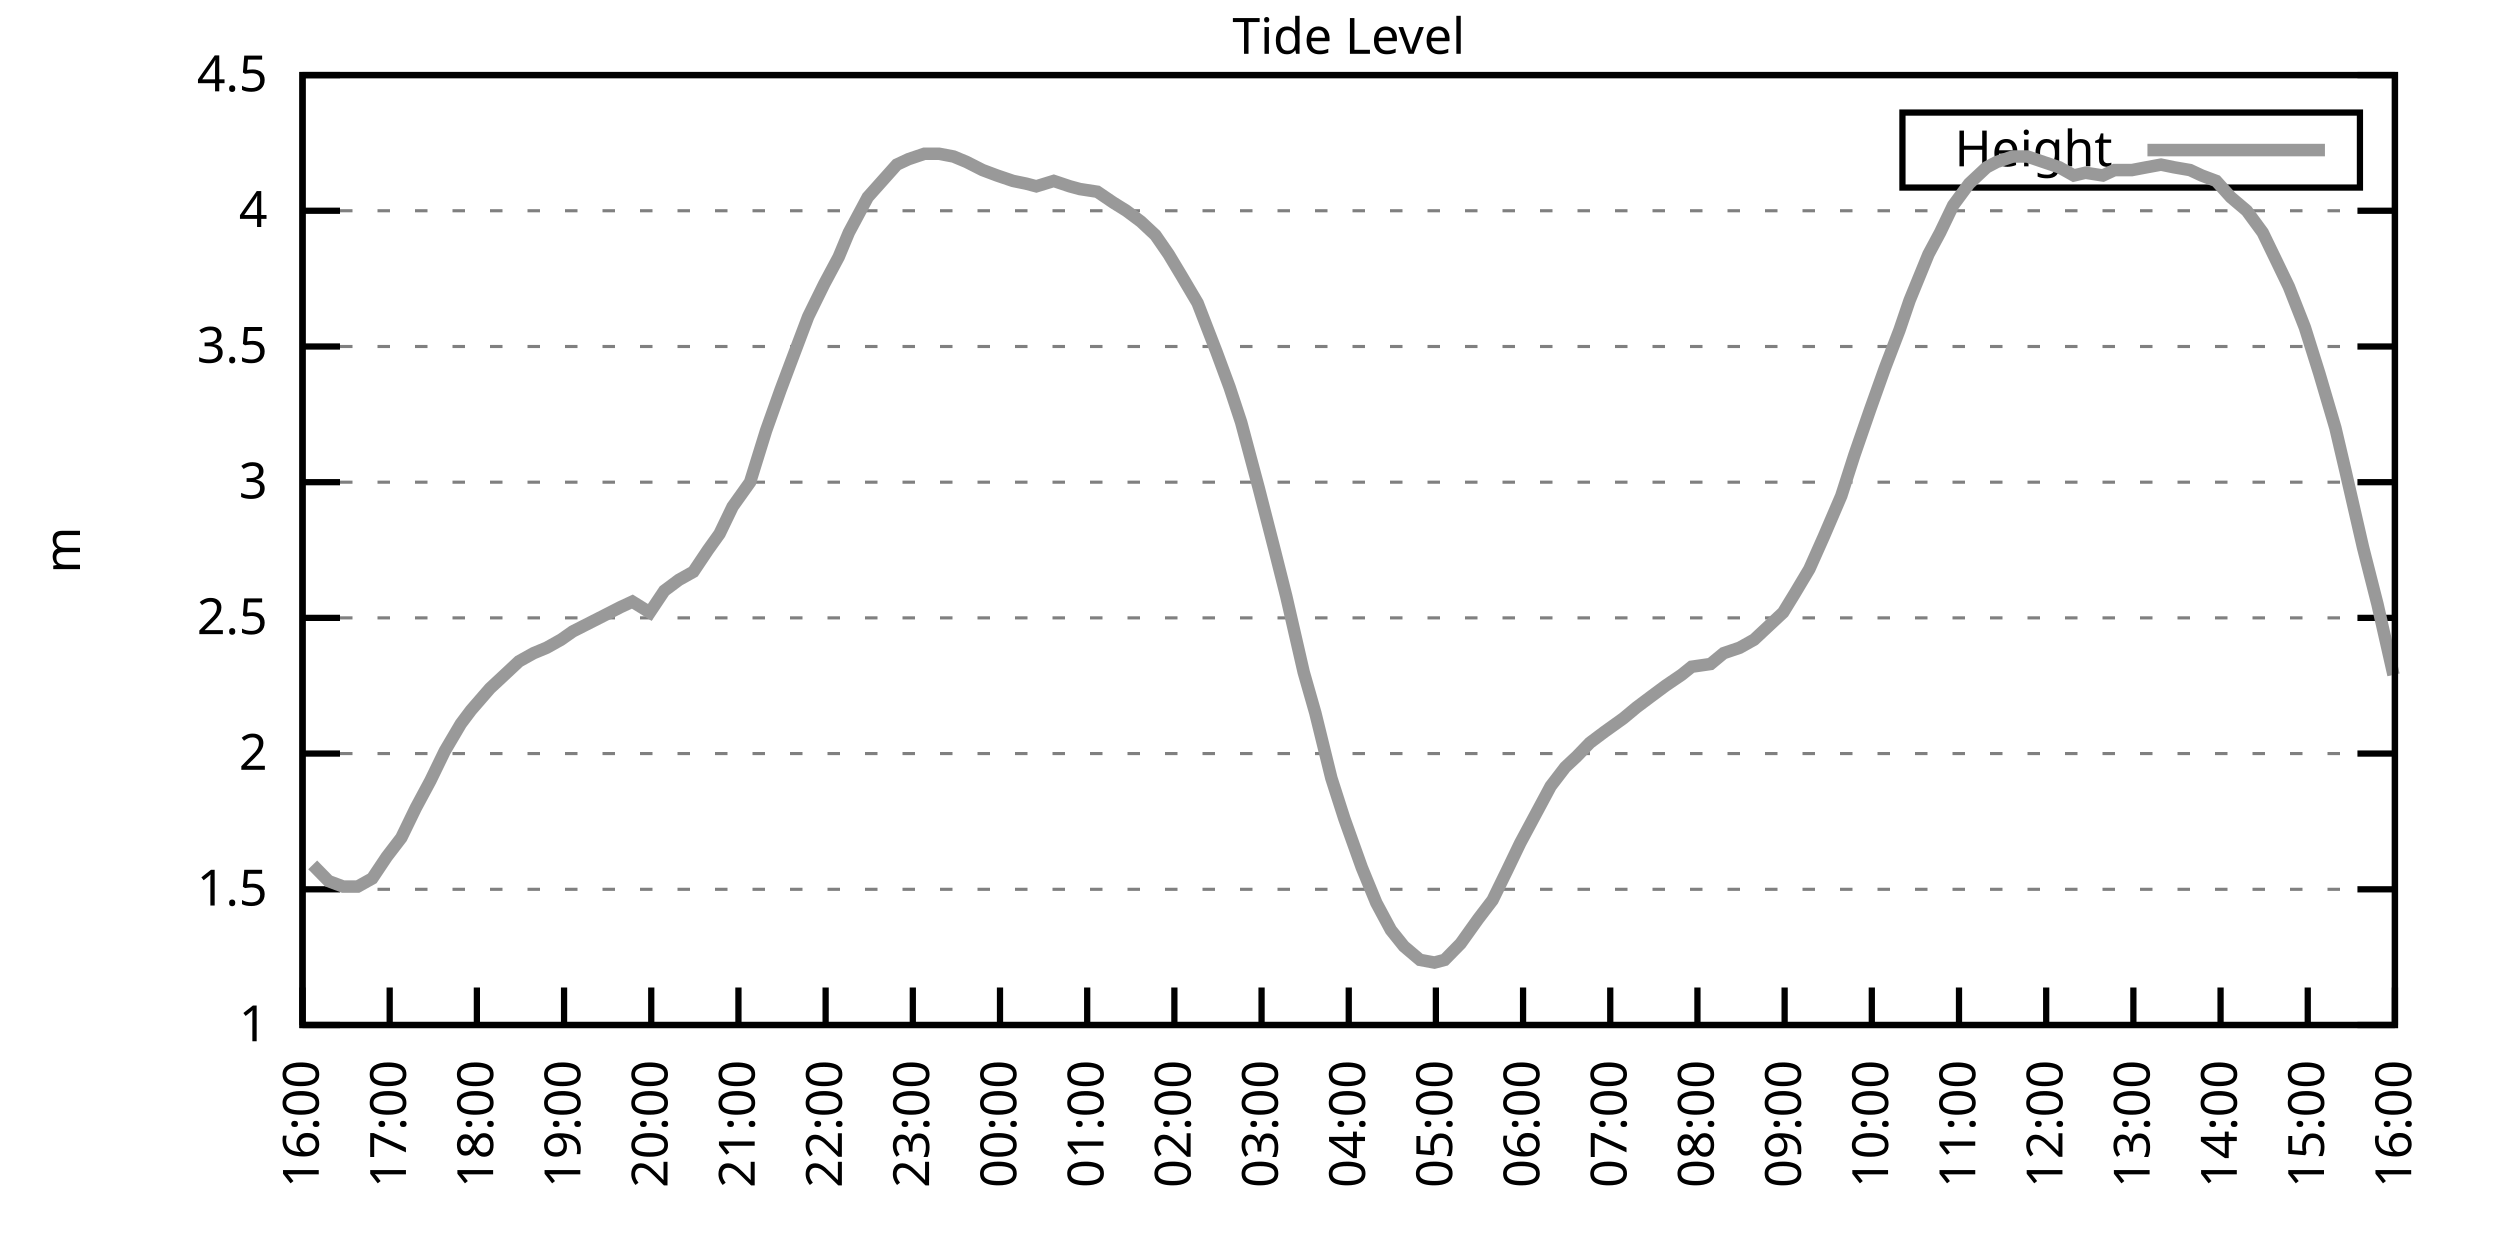
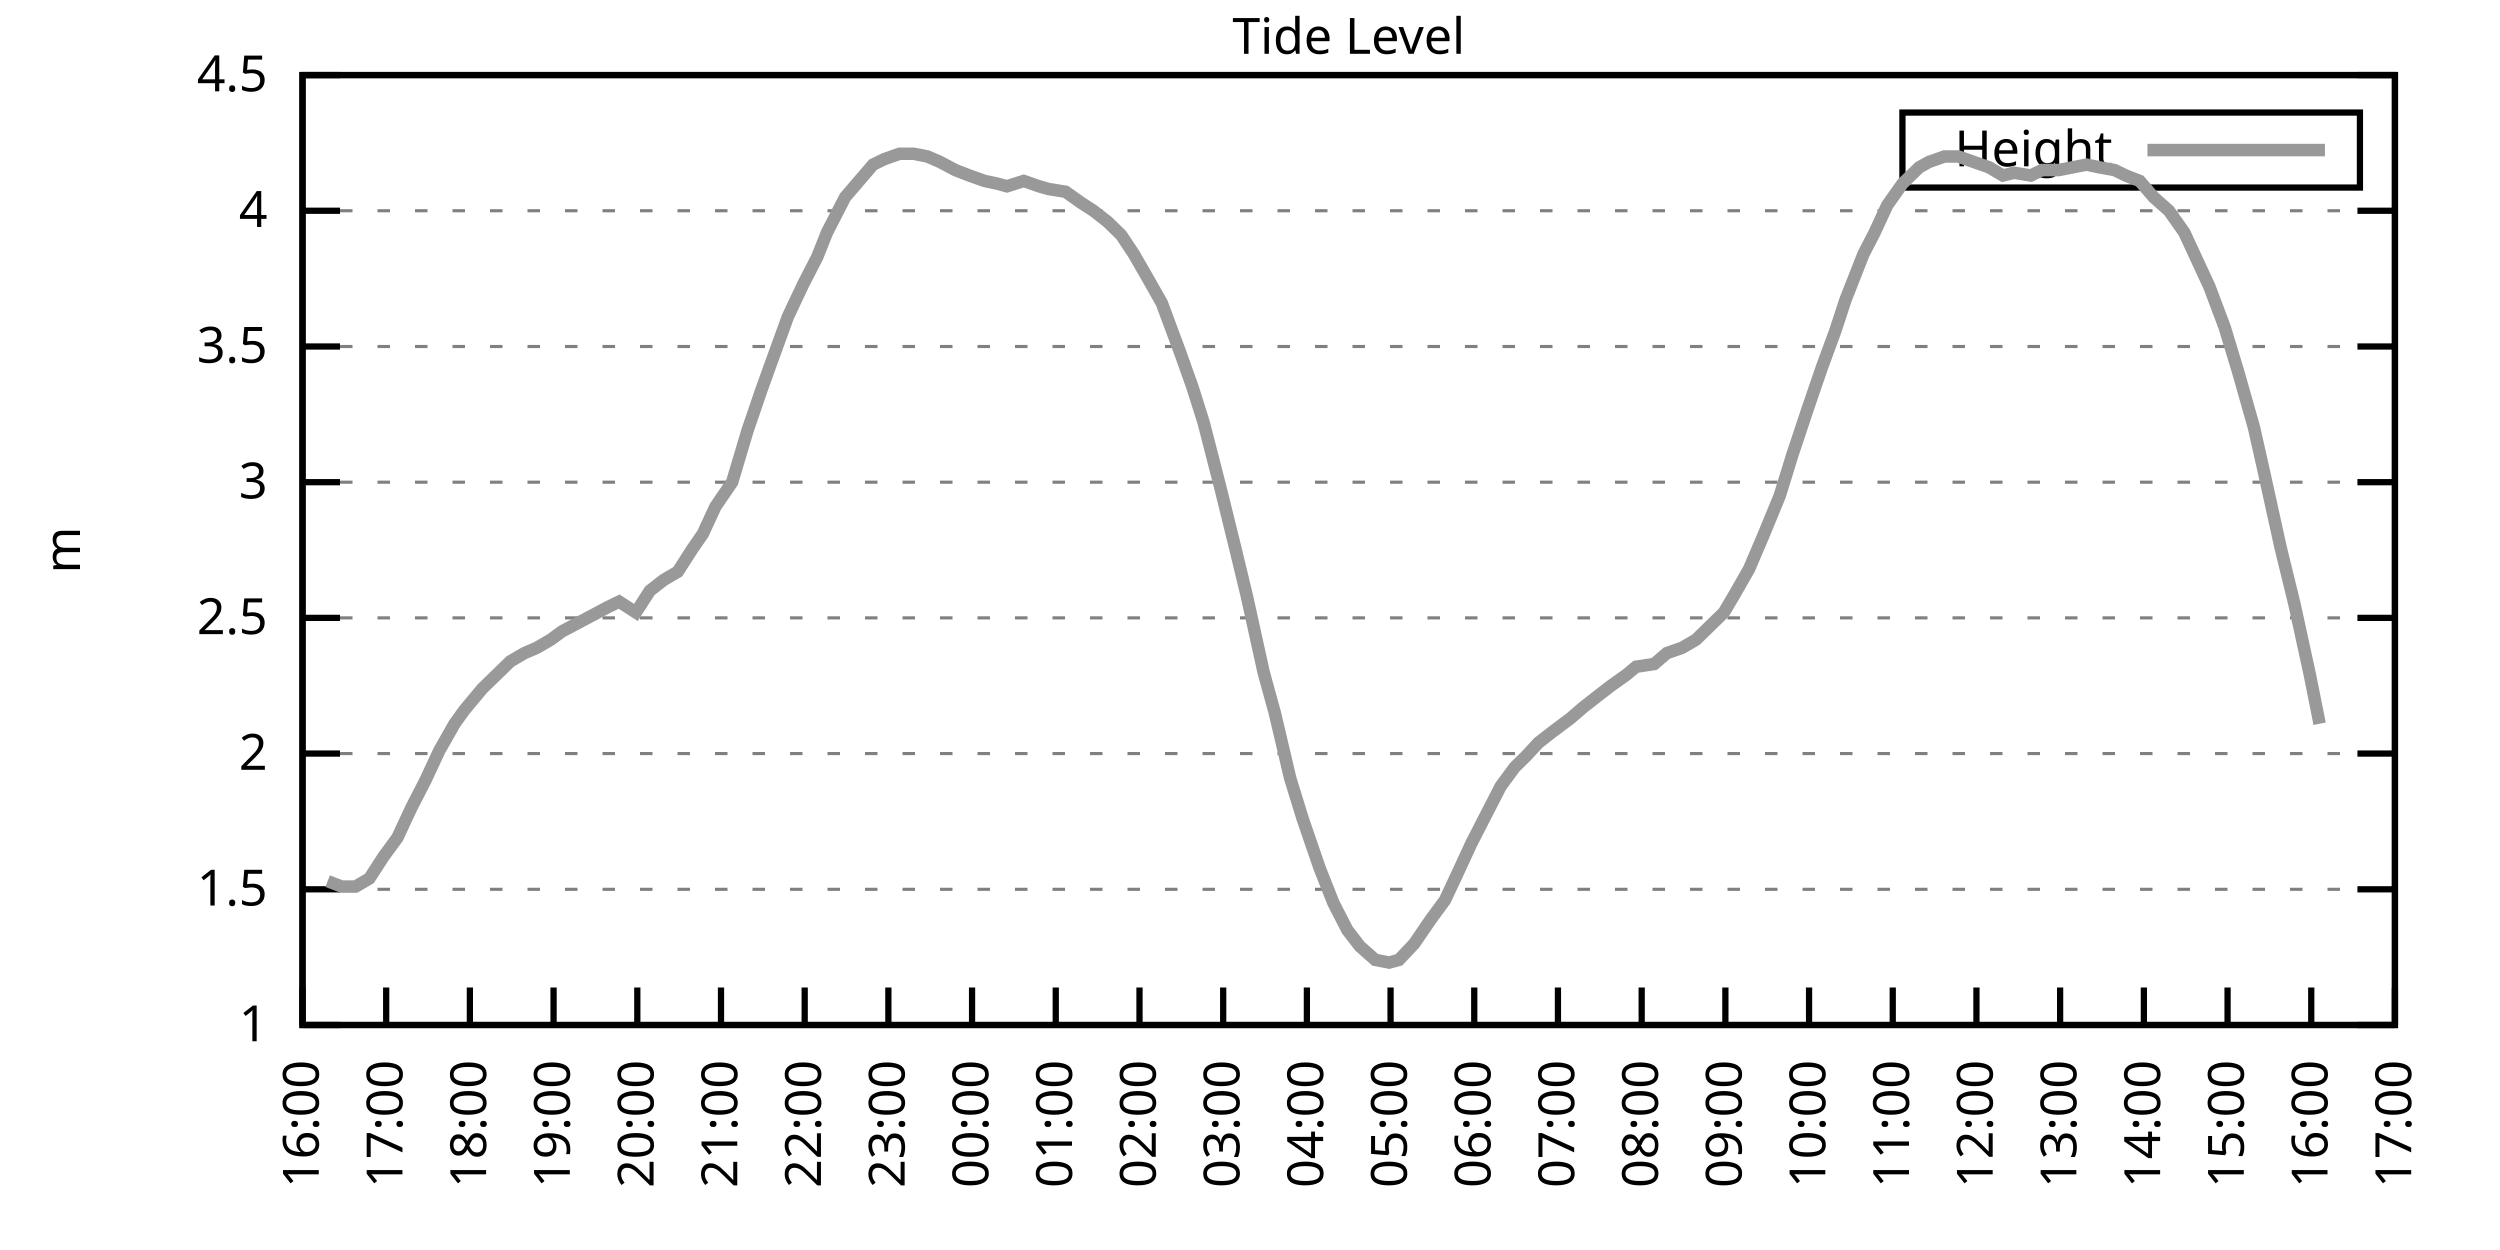
<svg xmlns="http://www.w3.org/2000/svg" xmlns:xlink="http://www.w3.org/1999/xlink" width="400" height="200" viewBox="0 0 400 200">
  <g id="gnuplot_canvas">
    <rect x="0" y="0" width="400" height="200" fill="none" />
    <defs>
      <circle id="gpDot" r="0.5" stroke-width="0.5" stroke="currentColor" />
      <path id="gpPt0" stroke-width="0.333" stroke="currentColor" d="M-1,0 h2 M0,-1 v2" />
      <path id="gpPt1" stroke-width="0.333" stroke="currentColor" d="M-1,-1 L1,1 M1,-1 L-1,1" />
      <path id="gpPt2" stroke-width="0.333" stroke="currentColor" d="M-1,0 L1,0 M0,-1 L0,1 M-1,-1 L1,1 M-1,1 L1,-1" />
      <rect id="gpPt3" stroke-width="0.333" stroke="currentColor" x="-1" y="-1" width="2" height="2" />
      <rect id="gpPt4" stroke-width="0.333" stroke="currentColor" fill="currentColor" x="-1" y="-1" width="2" height="2" />
      <circle id="gpPt5" stroke-width="0.333" stroke="currentColor" cx="0" cy="0" r="1" />
      <use xlink:href="#gpPt5" id="gpPt6" fill="currentColor" stroke="none" />
      <path id="gpPt7" stroke-width="0.333" stroke="currentColor" d="M0,-1.33 L-1.33,0.67 L1.33,0.67 z" />
      <use xlink:href="#gpPt7" id="gpPt8" fill="currentColor" stroke="none" />
      <use xlink:href="#gpPt7" id="gpPt9" stroke="currentColor" transform="rotate(180)" />
      <use xlink:href="#gpPt9" id="gpPt10" fill="currentColor" stroke="none" />
      <use xlink:href="#gpPt3" id="gpPt11" stroke="currentColor" transform="rotate(45)" />
      <use xlink:href="#gpPt11" id="gpPt12" fill="currentColor" stroke="none" />
      <path id="gpPt13" stroke-width="0.333" stroke="currentColor" d="M0,1.330 L1.265,0.411 L0.782,-1.067 L-0.782,-1.076 L-1.265,0.411 z" />
      <use xlink:href="#gpPt13" id="gpPt14" fill="currentColor" stroke="none" />
      <filter id="textbox" filterUnits="objectBoundingBox" x="0" y="0" height="1" width="1">
        <feFlood flood-color="white" flood-opacity="1" result="bgnd" />
        <feComposite in="SourceGraphic" in2="bgnd" operator="atop" />
      </filter>
      <filter id="greybox" filterUnits="objectBoundingBox" x="0" y="0" height="1" width="1">
        <feFlood flood-color="lightgrey" flood-opacity="1" result="grey" />
        <feComposite in="SourceGraphic" in2="grey" operator="atop" />
      </filter>
    </defs>
    <g fill="none" color="white" stroke="currentColor" stroke-width="1.00" stroke-linecap="butt" stroke-linejoin="miter">
</g>
    <g fill="none" color="black" stroke="currentColor" stroke-width="1.00" stroke-linecap="butt" stroke-linejoin="miter">
      <g stroke="none" shape-rendering="crispEdges">
        <polygon fill="rgb(255, 255, 255)" points="48.40,164.00 383.18,164.00 383.18,12.02 48.40,12.02 " />
      </g>
    </g>
    <g fill="none" color="black" stroke="currentColor" stroke-width="1.00" stroke-linecap="butt" stroke-linejoin="miter">
</g>
    <g fill="none" color="black" stroke="black" stroke-width="0.50" stroke-linecap="butt" stroke-linejoin="miter">
</g>
    <g fill="none" color="gray" stroke="currentColor" stroke-width="0.50" stroke-linecap="butt" stroke-linejoin="miter">
      <path stroke="gray" stroke-dasharray="2,4" class="gridline" d="M48.40,164.00 L383.19,164.00  " />
    </g>
    <g fill="none" color="gray" stroke="gray" stroke-width="1.00" stroke-linecap="butt" stroke-linejoin="miter">
</g>
    <g fill="none" color="black" stroke="currentColor" stroke-width="1.00" stroke-linecap="butt" stroke-linejoin="miter">
      <path stroke="black" d="M48.40,164.00 L54.40,164.00 M383.19,164.00 L377.19,164.00  " />
      <g transform="translate(42.80,166.60)" stroke="none" fill="black" font-family="Sans" font-size="8.00" text-anchor="end">
        <text>
          <tspan font-family="Sans"> 1</tspan>
        </text>
      </g>
    </g>
    <g fill="none" color="black" stroke="currentColor" stroke-width="1.00" stroke-linecap="butt" stroke-linejoin="miter">
</g>
    <g fill="none" color="black" stroke="black" stroke-width="0.50" stroke-linecap="butt" stroke-linejoin="miter">
</g>
    <g fill="none" color="gray" stroke="currentColor" stroke-width="0.50" stroke-linecap="butt" stroke-linejoin="miter">
      <path stroke="gray" stroke-dasharray="2,4" class="gridline" d="M48.40,142.29 L383.19,142.29  " />
    </g>
    <g fill="none" color="gray" stroke="gray" stroke-width="1.00" stroke-linecap="butt" stroke-linejoin="miter">
</g>
    <g fill="none" color="black" stroke="currentColor" stroke-width="1.00" stroke-linecap="butt" stroke-linejoin="miter">
      <path stroke="black" d="M48.40,142.29 L54.40,142.29 M383.19,142.29 L377.19,142.29  " />
      <g transform="translate(42.80,144.89)" stroke="none" fill="black" font-family="Sans" font-size="8.00" text-anchor="end">
        <text>
          <tspan font-family="Sans"> 1.5</tspan>
        </text>
      </g>
    </g>
    <g fill="none" color="black" stroke="currentColor" stroke-width="1.00" stroke-linecap="butt" stroke-linejoin="miter">
</g>
    <g fill="none" color="black" stroke="black" stroke-width="0.50" stroke-linecap="butt" stroke-linejoin="miter">
</g>
    <g fill="none" color="gray" stroke="currentColor" stroke-width="0.50" stroke-linecap="butt" stroke-linejoin="miter">
      <path stroke="gray" stroke-dasharray="2,4" class="gridline" d="M48.40,120.57 L383.19,120.57  " />
    </g>
    <g fill="none" color="gray" stroke="gray" stroke-width="1.00" stroke-linecap="butt" stroke-linejoin="miter">
</g>
    <g fill="none" color="black" stroke="currentColor" stroke-width="1.00" stroke-linecap="butt" stroke-linejoin="miter">
      <path stroke="black" d="M48.40,120.57 L54.40,120.57 M383.19,120.57 L377.19,120.57  " />
      <g transform="translate(42.80,123.17)" stroke="none" fill="black" font-family="Sans" font-size="8.00" text-anchor="end">
        <text>
          <tspan font-family="Sans"> 2</tspan>
        </text>
      </g>
    </g>
    <g fill="none" color="black" stroke="currentColor" stroke-width="1.00" stroke-linecap="butt" stroke-linejoin="miter">
</g>
    <g fill="none" color="black" stroke="black" stroke-width="0.50" stroke-linecap="butt" stroke-linejoin="miter">
</g>
    <g fill="none" color="gray" stroke="currentColor" stroke-width="0.50" stroke-linecap="butt" stroke-linejoin="miter">
      <path stroke="gray" stroke-dasharray="2,4" class="gridline" d="M48.40,98.86 L383.19,98.86  " />
    </g>
    <g fill="none" color="gray" stroke="gray" stroke-width="1.00" stroke-linecap="butt" stroke-linejoin="miter">
</g>
    <g fill="none" color="black" stroke="currentColor" stroke-width="1.00" stroke-linecap="butt" stroke-linejoin="miter">
      <path stroke="black" d="M48.40,98.86 L54.40,98.86 M383.19,98.86 L377.19,98.86  " />
      <g transform="translate(42.80,101.46)" stroke="none" fill="black" font-family="Sans" font-size="8.00" text-anchor="end">
        <text>
          <tspan font-family="Sans"> 2.5</tspan>
        </text>
      </g>
    </g>
    <g fill="none" color="black" stroke="currentColor" stroke-width="1.00" stroke-linecap="butt" stroke-linejoin="miter">
</g>
    <g fill="none" color="black" stroke="black" stroke-width="0.50" stroke-linecap="butt" stroke-linejoin="miter">
</g>
    <g fill="none" color="gray" stroke="currentColor" stroke-width="0.50" stroke-linecap="butt" stroke-linejoin="miter">
      <path stroke="gray" stroke-dasharray="2,4" class="gridline" d="M48.40,77.15 L383.19,77.15  " />
    </g>
    <g fill="none" color="gray" stroke="gray" stroke-width="1.00" stroke-linecap="butt" stroke-linejoin="miter">
</g>
    <g fill="none" color="black" stroke="currentColor" stroke-width="1.00" stroke-linecap="butt" stroke-linejoin="miter">
      <path stroke="black" d="M48.40,77.15 L54.40,77.15 M383.19,77.15 L377.19,77.15  " />
      <g transform="translate(42.80,79.75)" stroke="none" fill="black" font-family="Sans" font-size="8.00" text-anchor="end">
        <text>
          <tspan font-family="Sans"> 3</tspan>
        </text>
      </g>
    </g>
    <g fill="none" color="black" stroke="currentColor" stroke-width="1.00" stroke-linecap="butt" stroke-linejoin="miter">
</g>
    <g fill="none" color="black" stroke="black" stroke-width="0.50" stroke-linecap="butt" stroke-linejoin="miter">
</g>
    <g fill="none" color="gray" stroke="currentColor" stroke-width="0.50" stroke-linecap="butt" stroke-linejoin="miter">
      <path stroke="gray" stroke-dasharray="2,4" class="gridline" d="M48.40,55.44 L383.19,55.44  " />
    </g>
    <g fill="none" color="gray" stroke="gray" stroke-width="1.00" stroke-linecap="butt" stroke-linejoin="miter">
</g>
    <g fill="none" color="black" stroke="currentColor" stroke-width="1.00" stroke-linecap="butt" stroke-linejoin="miter">
      <path stroke="black" d="M48.40,55.44 L54.40,55.44 M383.19,55.44 L377.19,55.44  " />
      <g transform="translate(42.80,58.04)" stroke="none" fill="black" font-family="Sans" font-size="8.00" text-anchor="end">
        <text>
          <tspan font-family="Sans"> 3.5</tspan>
        </text>
      </g>
    </g>
    <g fill="none" color="black" stroke="currentColor" stroke-width="1.00" stroke-linecap="butt" stroke-linejoin="miter">
</g>
    <g fill="none" color="black" stroke="black" stroke-width="0.50" stroke-linecap="butt" stroke-linejoin="miter">
</g>
    <g fill="none" color="gray" stroke="currentColor" stroke-width="0.50" stroke-linecap="butt" stroke-linejoin="miter">
      <path stroke="gray" stroke-dasharray="2,4" class="gridline" d="M48.40,33.72 L383.19,33.72  " />
    </g>
    <g fill="none" color="gray" stroke="gray" stroke-width="1.00" stroke-linecap="butt" stroke-linejoin="miter">
</g>
    <g fill="none" color="black" stroke="currentColor" stroke-width="1.00" stroke-linecap="butt" stroke-linejoin="miter">
      <path stroke="black" d="M48.40,33.72 L54.40,33.72 M383.19,33.72 L377.19,33.72  " />
      <g transform="translate(42.80,36.32)" stroke="none" fill="black" font-family="Sans" font-size="8.00" text-anchor="end">
        <text>
          <tspan font-family="Sans"> 4</tspan>
        </text>
      </g>
    </g>
    <g fill="none" color="black" stroke="currentColor" stroke-width="1.00" stroke-linecap="butt" stroke-linejoin="miter">
</g>
    <g fill="none" color="black" stroke="black" stroke-width="0.50" stroke-linecap="butt" stroke-linejoin="miter">
</g>
    <g fill="none" color="gray" stroke="currentColor" stroke-width="0.50" stroke-linecap="butt" stroke-linejoin="miter">
      <path stroke="gray" stroke-dasharray="2,4" class="gridline" d="M48.40,12.01 L383.19,12.01  " />
    </g>
    <g fill="none" color="gray" stroke="gray" stroke-width="1.00" stroke-linecap="butt" stroke-linejoin="miter">
</g>
    <g fill="none" color="black" stroke="currentColor" stroke-width="1.00" stroke-linecap="butt" stroke-linejoin="miter">
      <path stroke="black" d="M48.40,12.01 L54.40,12.01 M383.19,12.01 L377.19,12.01  " />
      <g transform="translate(42.80,14.61)" stroke="none" fill="black" font-family="Sans" font-size="8.00" text-anchor="end">
        <text>
          <tspan font-family="Sans"> 4.5</tspan>
        </text>
      </g>
    </g>
    <g fill="none" color="black" stroke="currentColor" stroke-width="1.00" stroke-linecap="butt" stroke-linejoin="miter">
      <path stroke="black" d="M48.40,164.00 L48.40,158.00  " />
      <g transform="translate(51.00,169.60) rotate(270.00)" stroke="none" fill="black" font-family="Sans" font-size="8.00" text-anchor="end">
        <text>
          <tspan font-family="Sans">16:00</tspan>
        </text>
      </g>
    </g>
    <g fill="none" color="black" stroke="currentColor" stroke-width="1.00" stroke-linecap="butt" stroke-linejoin="miter">
-       <path stroke="black" d="M62.35,164.00 L62.35,158.00  " />
-       <g transform="translate(64.95,169.60) rotate(270.00)" stroke="none" fill="black" font-family="Sans" font-size="8.00" text-anchor="end">
+       <path stroke="black" d="M61.79,164.00 L61.79,158.00  " />
+       <g transform="translate(64.39,169.60) rotate(270.00)" stroke="none" fill="black" font-family="Sans" font-size="8.00" text-anchor="end">
        <text>
          <tspan font-family="Sans">17:00</tspan>
        </text>
      </g>
    </g>
    <g fill="none" color="black" stroke="currentColor" stroke-width="1.00" stroke-linecap="butt" stroke-linejoin="miter">
-       <path stroke="black" d="M76.30,164.00 L76.30,158.00  " />
-       <g transform="translate(78.90,169.60) rotate(270.00)" stroke="none" fill="black" font-family="Sans" font-size="8.00" text-anchor="end">
+       <path stroke="black" d="M75.18,164.00 L75.18,158.00  " />
+       <g transform="translate(77.78,169.60) rotate(270.00)" stroke="none" fill="black" font-family="Sans" font-size="8.00" text-anchor="end">
        <text>
          <tspan font-family="Sans">18:00</tspan>
        </text>
      </g>
    </g>
    <g fill="none" color="black" stroke="currentColor" stroke-width="1.00" stroke-linecap="butt" stroke-linejoin="miter">
-       <path stroke="black" d="M90.25,164.00 L90.25,158.00  " />
-       <g transform="translate(92.85,169.60) rotate(270.00)" stroke="none" fill="black" font-family="Sans" font-size="8.00" text-anchor="end">
+       <path stroke="black" d="M88.57,164.00 L88.57,158.00  " />
+       <g transform="translate(91.17,169.60) rotate(270.00)" stroke="none" fill="black" font-family="Sans" font-size="8.00" text-anchor="end">
        <text>
          <tspan font-family="Sans">19:00</tspan>
        </text>
      </g>
    </g>
    <g fill="none" color="black" stroke="currentColor" stroke-width="1.00" stroke-linecap="butt" stroke-linejoin="miter">
-       <path stroke="black" d="M104.20,164.00 L104.20,158.00  " />
-       <g transform="translate(106.80,169.60) rotate(270.00)" stroke="none" fill="black" font-family="Sans" font-size="8.00" text-anchor="end">
+       <path stroke="black" d="M101.97,164.00 L101.97,158.00  " />
+       <g transform="translate(104.57,169.60) rotate(270.00)" stroke="none" fill="black" font-family="Sans" font-size="8.00" text-anchor="end">
        <text>
          <tspan font-family="Sans">20:00</tspan>
        </text>
      </g>
    </g>
    <g fill="none" color="black" stroke="currentColor" stroke-width="1.00" stroke-linecap="butt" stroke-linejoin="miter">
-       <path stroke="black" d="M118.15,164.00 L118.15,158.00  " />
-       <g transform="translate(120.75,169.60) rotate(270.00)" stroke="none" fill="black" font-family="Sans" font-size="8.00" text-anchor="end">
+       <path stroke="black" d="M115.36,164.00 L115.36,158.00  " />
+       <g transform="translate(117.96,169.60) rotate(270.00)" stroke="none" fill="black" font-family="Sans" font-size="8.00" text-anchor="end">
        <text>
          <tspan font-family="Sans">21:00</tspan>
        </text>
      </g>
    </g>
    <g fill="none" color="black" stroke="currentColor" stroke-width="1.00" stroke-linecap="butt" stroke-linejoin="miter">
-       <path stroke="black" d="M132.10,164.00 L132.10,158.00  " />
-       <g transform="translate(134.70,169.60) rotate(270.00)" stroke="none" fill="black" font-family="Sans" font-size="8.00" text-anchor="end">
+       <path stroke="black" d="M128.75,164.00 L128.75,158.00  " />
+       <g transform="translate(131.35,169.60) rotate(270.00)" stroke="none" fill="black" font-family="Sans" font-size="8.00" text-anchor="end">
        <text>
          <tspan font-family="Sans">22:00</tspan>
        </text>
      </g>
    </g>
    <g fill="none" color="black" stroke="currentColor" stroke-width="1.00" stroke-linecap="butt" stroke-linejoin="miter">
-       <path stroke="black" d="M146.05,164.00 L146.05,158.00  " />
-       <g transform="translate(148.65,169.60) rotate(270.00)" stroke="none" fill="black" font-family="Sans" font-size="8.00" text-anchor="end">
+       <path stroke="black" d="M142.14,164.00 L142.14,158.00  " />
+       <g transform="translate(144.74,169.60) rotate(270.00)" stroke="none" fill="black" font-family="Sans" font-size="8.00" text-anchor="end">
        <text>
          <tspan font-family="Sans">23:00</tspan>
        </text>
      </g>
    </g>
    <g fill="none" color="black" stroke="currentColor" stroke-width="1.00" stroke-linecap="butt" stroke-linejoin="miter">
-       <path stroke="black" d="M160.00,164.00 L160.00,158.00  " />
-       <g transform="translate(162.60,169.60) rotate(270.00)" stroke="none" fill="black" font-family="Sans" font-size="8.00" text-anchor="end">
+       <path stroke="black" d="M155.53,164.00 L155.53,158.00  " />
+       <g transform="translate(158.13,169.60) rotate(270.00)" stroke="none" fill="black" font-family="Sans" font-size="8.00" text-anchor="end">
        <text>
          <tspan font-family="Sans">00:00</tspan>
        </text>
      </g>
    </g>
    <g fill="none" color="black" stroke="currentColor" stroke-width="1.00" stroke-linecap="butt" stroke-linejoin="miter">
-       <path stroke="black" d="M173.95,164.00 L173.95,158.00  " />
-       <g transform="translate(176.55,169.60) rotate(270.00)" stroke="none" fill="black" font-family="Sans" font-size="8.00" text-anchor="end">
+       <path stroke="black" d="M168.92,164.00 L168.92,158.00  " />
+       <g transform="translate(171.52,169.60) rotate(270.00)" stroke="none" fill="black" font-family="Sans" font-size="8.00" text-anchor="end">
        <text>
          <tspan font-family="Sans">01:00</tspan>
        </text>
      </g>
    </g>
    <g fill="none" color="black" stroke="currentColor" stroke-width="1.00" stroke-linecap="butt" stroke-linejoin="miter">
-       <path stroke="black" d="M187.90,164.00 L187.90,158.00  " />
-       <g transform="translate(190.50,169.60) rotate(270.00)" stroke="none" fill="black" font-family="Sans" font-size="8.00" text-anchor="end">
+       <path stroke="black" d="M182.32,164.00 L182.32,158.00  " />
+       <g transform="translate(184.92,169.60) rotate(270.00)" stroke="none" fill="black" font-family="Sans" font-size="8.00" text-anchor="end">
        <text>
          <tspan font-family="Sans">02:00</tspan>
        </text>
      </g>
    </g>
    <g fill="none" color="black" stroke="currentColor" stroke-width="1.00" stroke-linecap="butt" stroke-linejoin="miter">
-       <path stroke="black" d="M201.85,164.00 L201.85,158.00  " />
-       <g transform="translate(204.45,169.60) rotate(270.00)" stroke="none" fill="black" font-family="Sans" font-size="8.00" text-anchor="end">
+       <path stroke="black" d="M195.71,164.00 L195.71,158.00  " />
+       <g transform="translate(198.31,169.60) rotate(270.00)" stroke="none" fill="black" font-family="Sans" font-size="8.00" text-anchor="end">
        <text>
          <tspan font-family="Sans">03:00</tspan>
        </text>
      </g>
    </g>
    <g fill="none" color="black" stroke="currentColor" stroke-width="1.00" stroke-linecap="butt" stroke-linejoin="miter">
-       <path stroke="black" d="M215.80,164.00 L215.80,158.00  " />
-       <g transform="translate(218.40,169.60) rotate(270.00)" stroke="none" fill="black" font-family="Sans" font-size="8.00" text-anchor="end">
+       <path stroke="black" d="M209.10,164.00 L209.10,158.00  " />
+       <g transform="translate(211.70,169.60) rotate(270.00)" stroke="none" fill="black" font-family="Sans" font-size="8.00" text-anchor="end">
        <text>
          <tspan font-family="Sans">04:00</tspan>
        </text>
      </g>
    </g>
    <g fill="none" color="black" stroke="currentColor" stroke-width="1.00" stroke-linecap="butt" stroke-linejoin="miter">
-       <path stroke="black" d="M229.74,164.00 L229.74,158.00  " />
-       <g transform="translate(232.34,169.60) rotate(270.00)" stroke="none" fill="black" font-family="Sans" font-size="8.00" text-anchor="end">
+       <path stroke="black" d="M222.49,164.00 L222.49,158.00  " />
+       <g transform="translate(225.09,169.60) rotate(270.00)" stroke="none" fill="black" font-family="Sans" font-size="8.00" text-anchor="end">
        <text>
          <tspan font-family="Sans">05:00</tspan>
        </text>
      </g>
    </g>
    <g fill="none" color="black" stroke="currentColor" stroke-width="1.00" stroke-linecap="butt" stroke-linejoin="miter">
-       <path stroke="black" d="M243.69,164.00 L243.69,158.00  " />
-       <g transform="translate(246.29,169.60) rotate(270.00)" stroke="none" fill="black" font-family="Sans" font-size="8.00" text-anchor="end">
+       <path stroke="black" d="M235.88,164.00 L235.88,158.00  " />
+       <g transform="translate(238.48,169.60) rotate(270.00)" stroke="none" fill="black" font-family="Sans" font-size="8.00" text-anchor="end">
        <text>
          <tspan font-family="Sans">06:00</tspan>
        </text>
      </g>
    </g>
    <g fill="none" color="black" stroke="currentColor" stroke-width="1.00" stroke-linecap="butt" stroke-linejoin="miter">
-       <path stroke="black" d="M257.64,164.00 L257.64,158.00  " />
-       <g transform="translate(260.24,169.60) rotate(270.00)" stroke="none" fill="black" font-family="Sans" font-size="8.00" text-anchor="end">
+       <path stroke="black" d="M249.27,164.00 L249.27,158.00  " />
+       <g transform="translate(251.87,169.60) rotate(270.00)" stroke="none" fill="black" font-family="Sans" font-size="8.00" text-anchor="end">
        <text>
          <tspan font-family="Sans">07:00</tspan>
        </text>
      </g>
    </g>
    <g fill="none" color="black" stroke="currentColor" stroke-width="1.00" stroke-linecap="butt" stroke-linejoin="miter">
-       <path stroke="black" d="M271.59,164.00 L271.59,158.00  " />
-       <g transform="translate(274.19,169.60) rotate(270.00)" stroke="none" fill="black" font-family="Sans" font-size="8.00" text-anchor="end">
+       <path stroke="black" d="M262.67,164.00 L262.67,158.00  " />
+       <g transform="translate(265.27,169.60) rotate(270.00)" stroke="none" fill="black" font-family="Sans" font-size="8.00" text-anchor="end">
        <text>
          <tspan font-family="Sans">08:00</tspan>
        </text>
      </g>
    </g>
    <g fill="none" color="black" stroke="currentColor" stroke-width="1.00" stroke-linecap="butt" stroke-linejoin="miter">
-       <path stroke="black" d="M285.54,164.00 L285.54,158.00  " />
-       <g transform="translate(288.14,169.60) rotate(270.00)" stroke="none" fill="black" font-family="Sans" font-size="8.00" text-anchor="end">
+       <path stroke="black" d="M276.06,164.00 L276.06,158.00  " />
+       <g transform="translate(278.66,169.60) rotate(270.00)" stroke="none" fill="black" font-family="Sans" font-size="8.00" text-anchor="end">
        <text>
          <tspan font-family="Sans">09:00</tspan>
        </text>
      </g>
    </g>
    <g fill="none" color="black" stroke="currentColor" stroke-width="1.00" stroke-linecap="butt" stroke-linejoin="miter">
-       <path stroke="black" d="M299.49,164.00 L299.49,158.00  " />
-       <g transform="translate(302.09,169.60) rotate(270.00)" stroke="none" fill="black" font-family="Sans" font-size="8.00" text-anchor="end">
+       <path stroke="black" d="M289.45,164.00 L289.45,158.00  " />
+       <g transform="translate(292.05,169.60) rotate(270.00)" stroke="none" fill="black" font-family="Sans" font-size="8.00" text-anchor="end">
        <text>
          <tspan font-family="Sans">10:00</tspan>
        </text>
      </g>
    </g>
    <g fill="none" color="black" stroke="currentColor" stroke-width="1.00" stroke-linecap="butt" stroke-linejoin="miter">
-       <path stroke="black" d="M313.44,164.00 L313.44,158.00  " />
-       <g transform="translate(316.04,169.60) rotate(270.00)" stroke="none" fill="black" font-family="Sans" font-size="8.00" text-anchor="end">
+       <path stroke="black" d="M302.84,164.00 L302.84,158.00  " />
+       <g transform="translate(305.44,169.60) rotate(270.00)" stroke="none" fill="black" font-family="Sans" font-size="8.00" text-anchor="end">
        <text>
          <tspan font-family="Sans">11:00</tspan>
        </text>
      </g>
    </g>
    <g fill="none" color="black" stroke="currentColor" stroke-width="1.00" stroke-linecap="butt" stroke-linejoin="miter">
-       <path stroke="black" d="M327.39,164.00 L327.39,158.00  " />
-       <g transform="translate(329.99,169.60) rotate(270.00)" stroke="none" fill="black" font-family="Sans" font-size="8.00" text-anchor="end">
+       <path stroke="black" d="M316.23,164.00 L316.23,158.00  " />
+       <g transform="translate(318.83,169.60) rotate(270.00)" stroke="none" fill="black" font-family="Sans" font-size="8.00" text-anchor="end">
        <text>
          <tspan font-family="Sans">12:00</tspan>
        </text>
      </g>
    </g>
    <g fill="none" color="black" stroke="currentColor" stroke-width="1.00" stroke-linecap="butt" stroke-linejoin="miter">
-       <path stroke="black" d="M341.34,164.00 L341.34,158.00  " />
-       <g transform="translate(343.94,169.60) rotate(270.00)" stroke="none" fill="black" font-family="Sans" font-size="8.00" text-anchor="end">
+       <path stroke="black" d="M329.62,164.00 L329.62,158.00  " />
+       <g transform="translate(332.22,169.60) rotate(270.00)" stroke="none" fill="black" font-family="Sans" font-size="8.00" text-anchor="end">
        <text>
          <tspan font-family="Sans">13:00</tspan>
        </text>
      </g>
    </g>
    <g fill="none" color="black" stroke="currentColor" stroke-width="1.00" stroke-linecap="butt" stroke-linejoin="miter">
-       <path stroke="black" d="M355.29,164.00 L355.29,158.00  " />
-       <g transform="translate(357.89,169.60) rotate(270.00)" stroke="none" fill="black" font-family="Sans" font-size="8.00" text-anchor="end">
+       <path stroke="black" d="M343.02,164.00 L343.02,158.00  " />
+       <g transform="translate(345.62,169.60) rotate(270.00)" stroke="none" fill="black" font-family="Sans" font-size="8.00" text-anchor="end">
        <text>
          <tspan font-family="Sans">14:00</tspan>
        </text>
      </g>
    </g>
    <g fill="none" color="black" stroke="currentColor" stroke-width="1.00" stroke-linecap="butt" stroke-linejoin="miter">
-       <path stroke="black" d="M369.24,164.00 L369.24,158.00  " />
-       <g transform="translate(371.84,169.60) rotate(270.00)" stroke="none" fill="black" font-family="Sans" font-size="8.00" text-anchor="end">
+       <path stroke="black" d="M356.41,164.00 L356.41,158.00  " />
+       <g transform="translate(359.01,169.60) rotate(270.00)" stroke="none" fill="black" font-family="Sans" font-size="8.00" text-anchor="end">
        <text>
          <tspan font-family="Sans">15:00</tspan>
+         </text>
+       </g>
+     </g>
+     <g fill="none" color="black" stroke="currentColor" stroke-width="1.00" stroke-linecap="butt" stroke-linejoin="miter">
+       <path stroke="black" d="M369.80,164.00 L369.80,158.00  " />
+       <g transform="translate(372.40,169.60) rotate(270.00)" stroke="none" fill="black" font-family="Sans" font-size="8.00" text-anchor="end">
+         <text>
+           <tspan font-family="Sans">16:00</tspan>
        </text>
      </g>
    </g>
    <g fill="none" color="black" stroke="currentColor" stroke-width="1.00" stroke-linecap="butt" stroke-linejoin="miter">
      <path stroke="black" d="M383.19,164.00 L383.19,158.00  " />
      <g transform="translate(385.79,169.60) rotate(270.00)" stroke="none" fill="black" font-family="Sans" font-size="8.00" text-anchor="end">
        <text>
-           <tspan font-family="Sans">16:00</tspan>
+           <tspan font-family="Sans">17:00</tspan>
        </text>
      </g>
    </g>
    <g fill="none" color="black" stroke="currentColor" stroke-width="1.00" stroke-linecap="butt" stroke-linejoin="miter">
</g>
    <g fill="none" color="black" stroke="currentColor" stroke-width="1.00" stroke-linecap="butt" stroke-linejoin="miter">
      <path stroke="black" d="M48.40,12.01 L48.40,164.00 L383.19,164.00 L383.19,12.01 L48.40,12.01 Z  " />
    </g>
    <g fill="none" color="black" stroke="currentColor" stroke-width="1.00" stroke-linecap="butt" stroke-linejoin="miter">
</g>
    <g fill="none" color="black" stroke="currentColor" stroke-width="1.00" stroke-linecap="butt" stroke-linejoin="miter">
      <path stroke="black" d="M304.39,30.01 L304.39,18.01 L377.59,18.01 L377.59,30.01 L304.39,30.01 Z  " />
    </g>
    <g id="Tide_level_plot_1">
      <g fill="none" color="white" stroke="black" stroke-width="2.00" stroke-linecap="butt" stroke-linejoin="miter">
</g>
      <g fill="none" color="black" stroke="currentColor" stroke-width="2.00" stroke-linecap="butt" stroke-linejoin="miter">
        <g transform="translate(337.99,26.61)" stroke="none" fill="black" font-family="Sans" font-size="8.00" text-anchor="end">
          <text>
            <tspan font-family="Sans">Height</tspan>
          </text>
        </g>
      </g>
      <g fill="none" color="black" stroke="currentColor" stroke-width="2.00" stroke-linecap="butt" stroke-linejoin="miter">
-         <path stroke="rgb(153, 153, 153)" d="M343.59,24.01 L371.99,24.01 M50.03,138.38 L52.58,140.98 L54.91,141.85 L57.23,141.85 L59.56,140.55 L61.88,137.08   L64.21,134.04 L66.53,129.26 L68.86,124.92 L71.18,120.14 L73.74,115.80 L75.37,113.63 L78.39,110.15 L80.25,108.42   L83.04,105.81 L85.37,104.51 L87.46,103.64 L89.78,102.34 L91.64,101.03 L94.20,99.73 L96.76,98.43 L99.32,97.12   L101.18,96.26 L103.97,97.99 L106.29,94.52 L108.62,92.78 L110.94,91.48 L113.27,88.00 L115.13,85.40 L117.22,81.06   L120.01,77.15 L122.57,68.90 L124.89,62.38 L126.52,58.04 L129.31,50.66 L131.87,45.45 L134.19,41.11 L135.82,37.20   L138.84,31.55 L141.16,28.95 L143.49,26.34 L145.35,25.47 L147.91,24.60 L150.23,24.60 L152.56,25.04 L154.65,25.91   L157.21,27.21 L159.53,28.08 L162.09,28.95 L164.18,29.38 L165.81,29.81 L168.60,28.95 L171.16,29.81 L172.78,30.25   L175.57,30.68 L178.13,32.42 L180.22,33.72 L182.55,35.46 L184.87,37.63 L186.97,40.67 L189.06,44.15 L191.62,48.49   L194.64,56.30 L196.73,61.95 L198.59,67.59 L201.38,78.02 L203.94,88.00 L205.80,95.39 L208.59,107.55 L210.45,114.06   L213.01,124.48 L215.10,131.00 L217.89,138.81 L220.21,144.46 L222.54,148.80 L224.63,151.41 L227.19,153.58 L229.51,154.01   L231.14,153.58 L233.70,150.97 L236.49,147.06 L238.81,144.02 L241.14,139.25 L243.23,134.90 L245.32,131.00 L248.11,125.79   L250.44,122.75 L252.30,121.01 L254.39,118.84 L256.71,117.10 L259.74,114.93 L261.83,113.19 L264.15,111.45 L266.48,109.72   L269.04,107.98 L270.66,106.68 L273.69,106.24 L275.78,104.51 L278.34,103.64 L280.66,102.34 L282.99,100.16 L285.31,97.99   L287.17,94.95 L289.50,91.04 L291.82,85.83 L294.61,79.32 L296.70,72.81 L299.26,65.42 L301.58,58.91 L303.91,52.83   L305.54,48.05 L308.56,40.67 L310.42,37.20 L312.51,32.85 L315.07,29.38 L317.86,26.77 L319.49,25.91 L322.04,25.04   L324.37,25.04 L326.93,25.91 L329.48,26.77 L331.81,28.08 L333.67,27.64 L336.46,28.08 L338.32,27.21 L341.11,27.21   L343.43,26.77 L345.76,26.34 L347.85,26.77 L350.41,27.21 L352.27,28.08 L354.59,28.95 L356.92,31.55 L359.48,33.72   L362.03,37.20 L364.13,41.54 L366.22,45.88 L368.78,52.40 L371.10,59.78 L373.66,68.46 L375.29,75.41 L378.08,87.57   L380.40,96.69 L382.96,107.98  " />
+         <path stroke="rgb(153, 153, 153)" d="M343.59,24.01 L371.99,24.01 M52.42,140.98 L54.65,141.85 L56.88,141.85 L59.11,140.55 L61.35,137.08 L63.58,134.04   L65.81,129.26 L68.04,124.92 L70.27,120.14 L72.73,115.80 L74.29,113.63 L77.19,110.15 L78.98,108.42 L81.66,105.81   L83.89,104.51 L85.90,103.64 L88.13,102.34 L89.91,101.03 L92.37,99.73 L94.82,98.43 L97.28,97.12 L99.06,96.26   L101.74,97.99 L103.98,94.52 L106.21,92.78 L108.44,91.48 L110.67,88.00 L112.46,85.40 L114.47,81.06 L117.14,77.15   L119.60,68.90 L121.83,62.38 L123.39,58.04 L126.07,50.66 L128.53,45.45 L130.76,41.11 L132.32,37.20 L135.22,31.55   L137.45,28.95 L139.69,26.34 L141.47,25.47 L143.93,24.60 L146.16,24.60 L148.39,25.04 L150.40,25.91 L152.85,27.21   L155.09,28.08 L157.54,28.95 L159.55,29.38 L161.11,29.81 L163.79,28.95 L166.25,29.81 L167.81,30.25 L170.49,30.68   L172.94,32.42 L174.95,33.72 L177.18,35.46 L179.41,37.63 L181.42,40.67 L183.43,44.15 L185.89,48.49 L188.79,56.30   L190.80,61.95 L192.58,67.59 L195.26,78.02 L197.72,88.00 L199.50,95.39 L202.18,107.55 L203.97,114.06 L206.42,124.48   L208.43,131.00 L211.11,138.81 L213.34,144.46 L215.57,148.80 L217.58,151.41 L220.04,153.58 L222.27,154.01 L223.83,153.58   L226.29,150.97 L228.96,147.06 L231.20,144.02 L233.43,139.25 L235.44,134.90 L237.44,131.00 L240.12,125.79 L242.36,122.75   L244.14,121.01 L246.15,118.84 L248.38,117.10 L251.28,114.93 L253.29,113.19 L255.52,111.45 L257.76,109.72 L260.21,107.98   L261.77,106.68 L264.67,106.24 L266.68,104.51 L269.14,103.64 L271.37,102.34 L273.60,100.16 L275.83,97.99 L277.62,94.95   L279.85,91.04 L282.08,85.83 L284.76,79.32 L286.77,72.81 L289.23,65.42 L291.46,58.91 L293.69,52.83 L295.25,48.05   L298.15,40.67 L299.94,37.20 L301.95,32.85 L304.40,29.38 L307.08,26.77 L308.64,25.91 L311.10,25.04 L313.33,25.04   L315.79,25.91 L318.24,26.77 L320.47,28.08 L322.26,27.64 L324.94,28.08 L326.72,27.21 L329.40,27.21 L331.63,26.77   L333.86,26.34 L335.87,26.77 L338.33,27.21 L340.11,28.08 L342.35,28.95 L344.58,31.55 L347.03,33.72 L349.49,37.20   L351.50,41.54 L353.51,45.88 L355.96,52.40 L358.19,59.78 L360.65,68.46 L362.21,75.41 L364.89,87.57 L367.12,96.69   L369.58,107.98 L371.14,115.80  " />
      </g>
    </g>
    <g fill="none" color="black" stroke="currentColor" stroke-width="2.00" stroke-linecap="butt" stroke-linejoin="miter">
</g>
    <g fill="none" color="black" stroke="black" stroke-width="1.00" stroke-linecap="butt" stroke-linejoin="miter">
</g>
    <g fill="none" color="black" stroke="currentColor" stroke-width="1.00" stroke-linecap="butt" stroke-linejoin="miter">
      <path stroke="black" d="M48.40,12.01 L48.40,164.00 L383.19,164.00 L383.19,12.01 L48.40,12.01 Z  " />
      <g transform="translate(12.80,88.01) rotate(270.00)" stroke="none" fill="black" font-family="Sans" font-size="8.00" text-anchor="middle">
        <text>
          <tspan font-family="Sans">m</tspan>
        </text>
      </g>
    </g>
    <g fill="none" color="black" stroke="currentColor" stroke-width="1.00" stroke-linecap="butt" stroke-linejoin="miter">
</g>
    <g fill="none" color="black" stroke="currentColor" stroke-width="1.00" stroke-linecap="butt" stroke-linejoin="miter">
      <g transform="translate(215.79,8.61)" stroke="none" fill="black" font-family="Sans" font-size="8.00" text-anchor="middle">
        <text>
          <tspan font-family="Sans">Tide Level</tspan>
        </text>
      </g>
    </g>
    <g fill="none" color="black" stroke="currentColor" stroke-width="1.00" stroke-linecap="butt" stroke-linejoin="miter">
</g>
  </g>
</svg>
